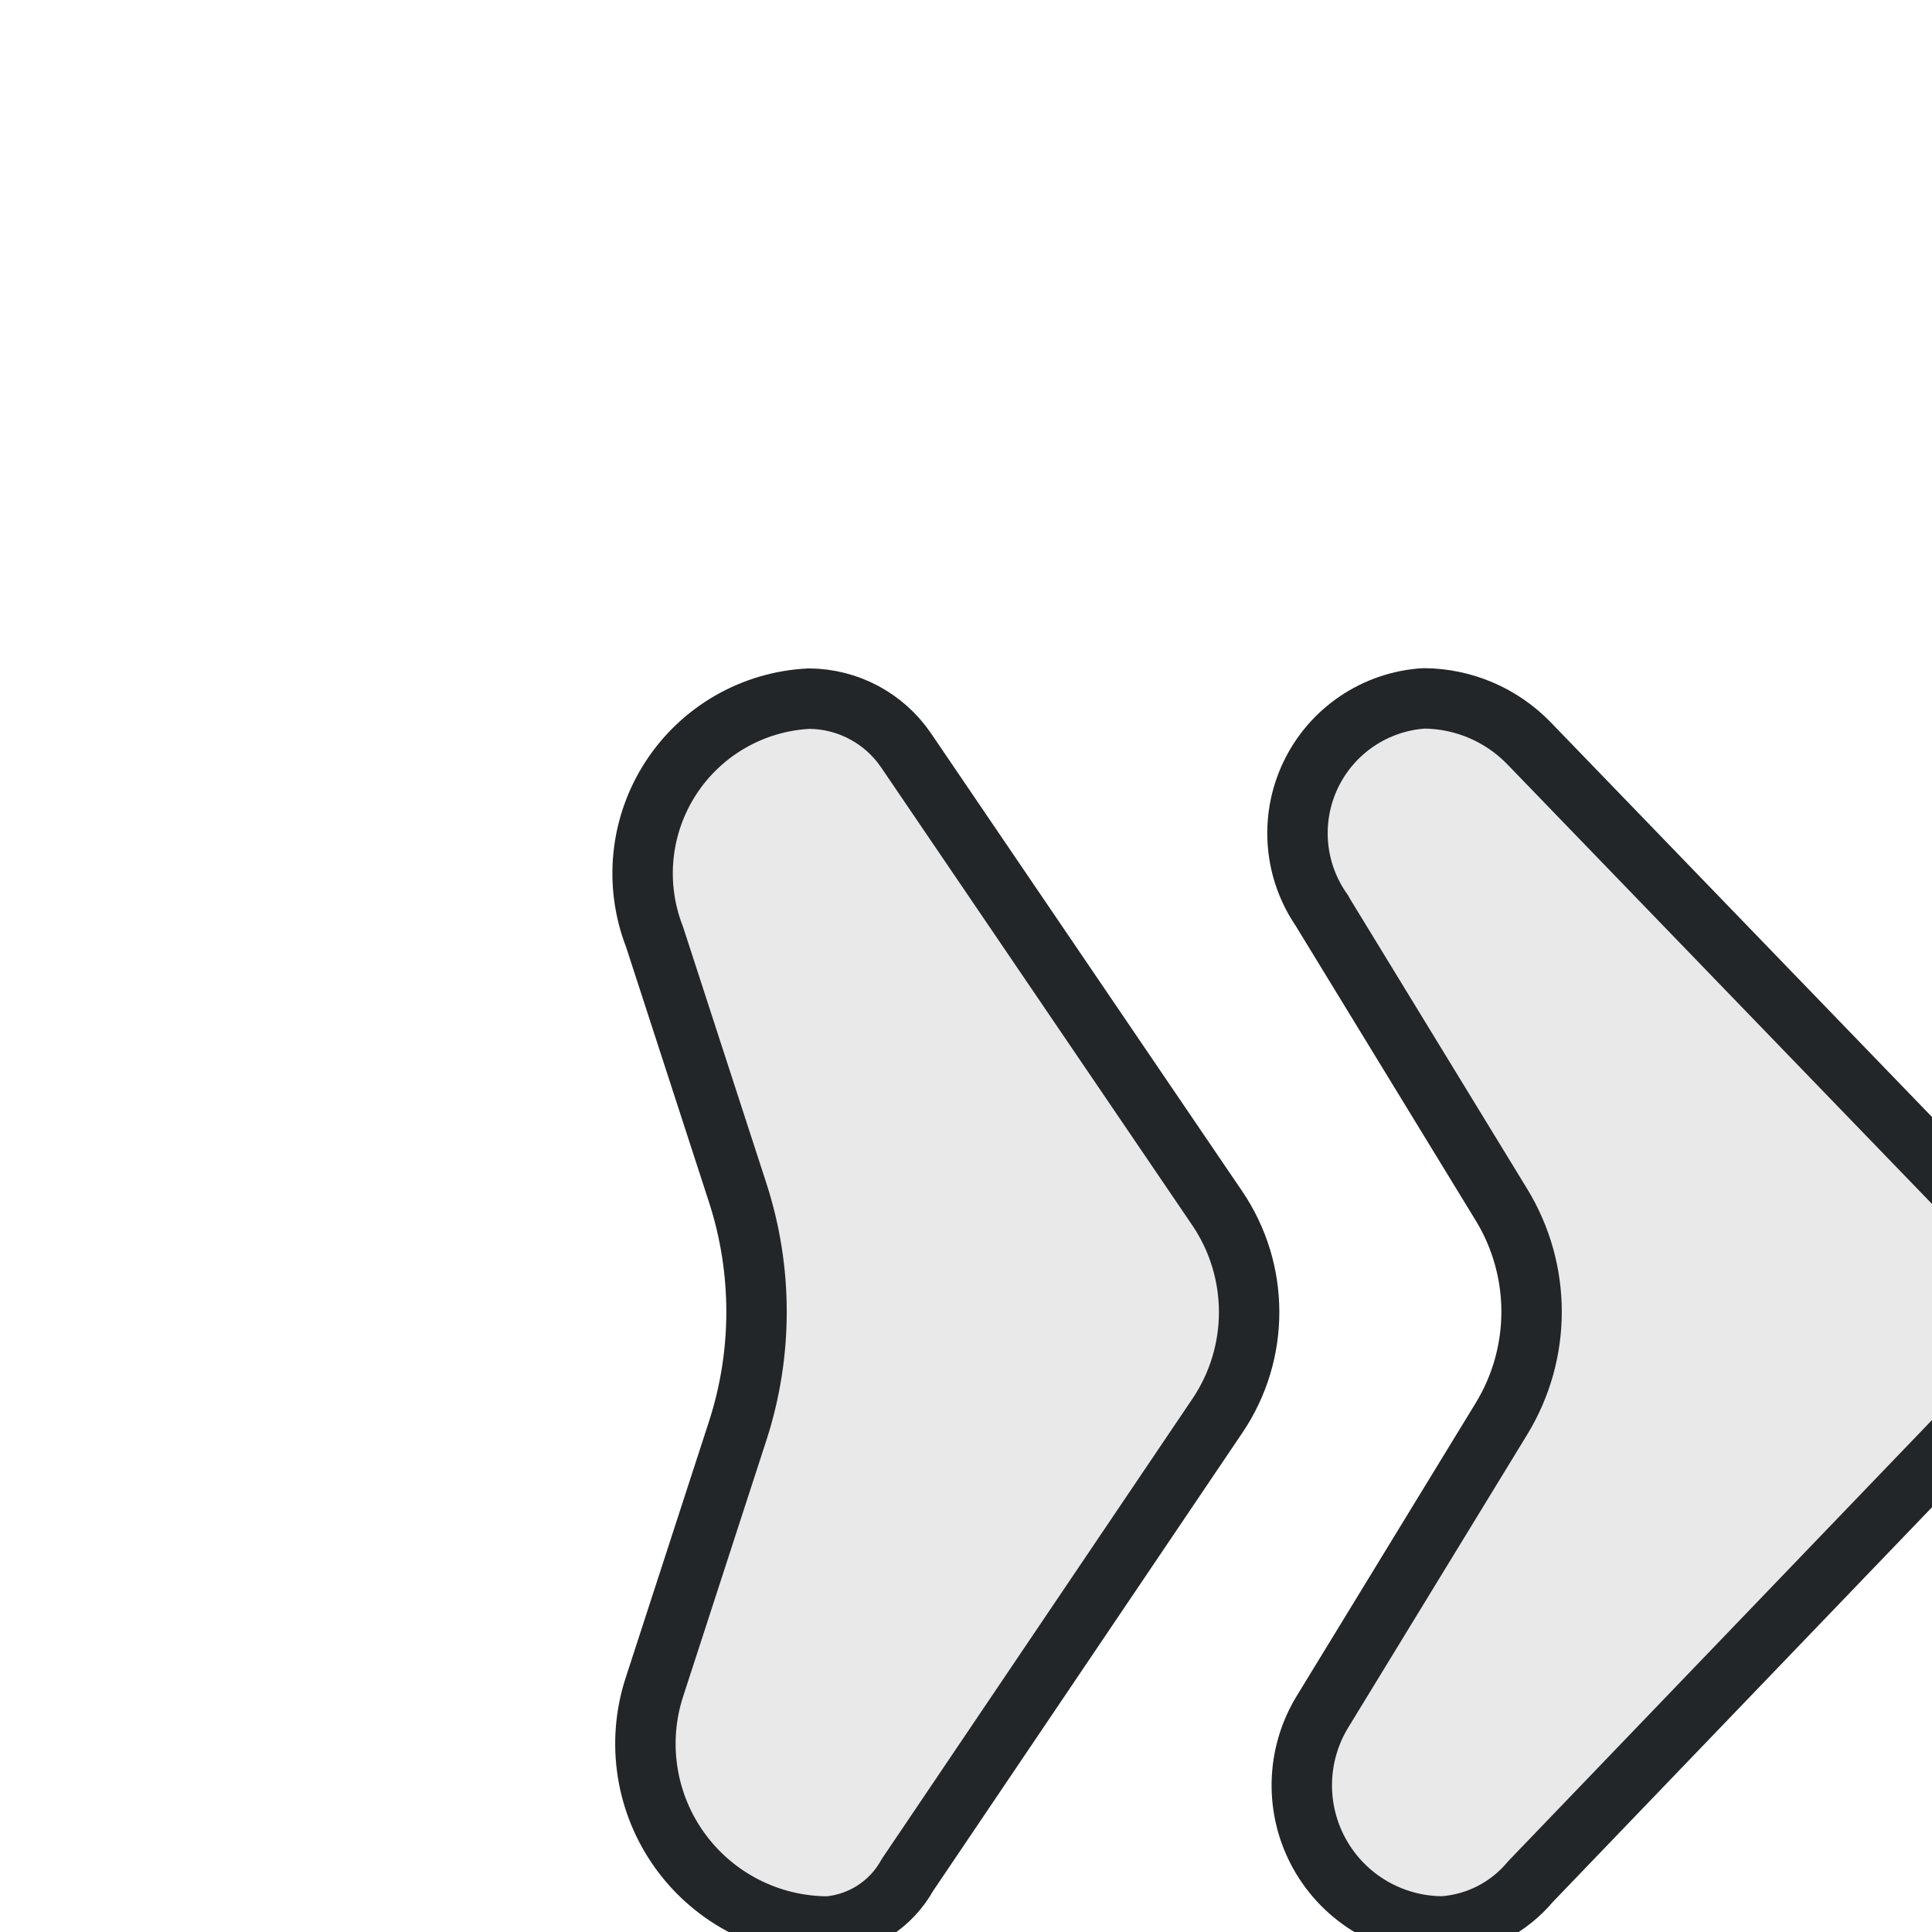
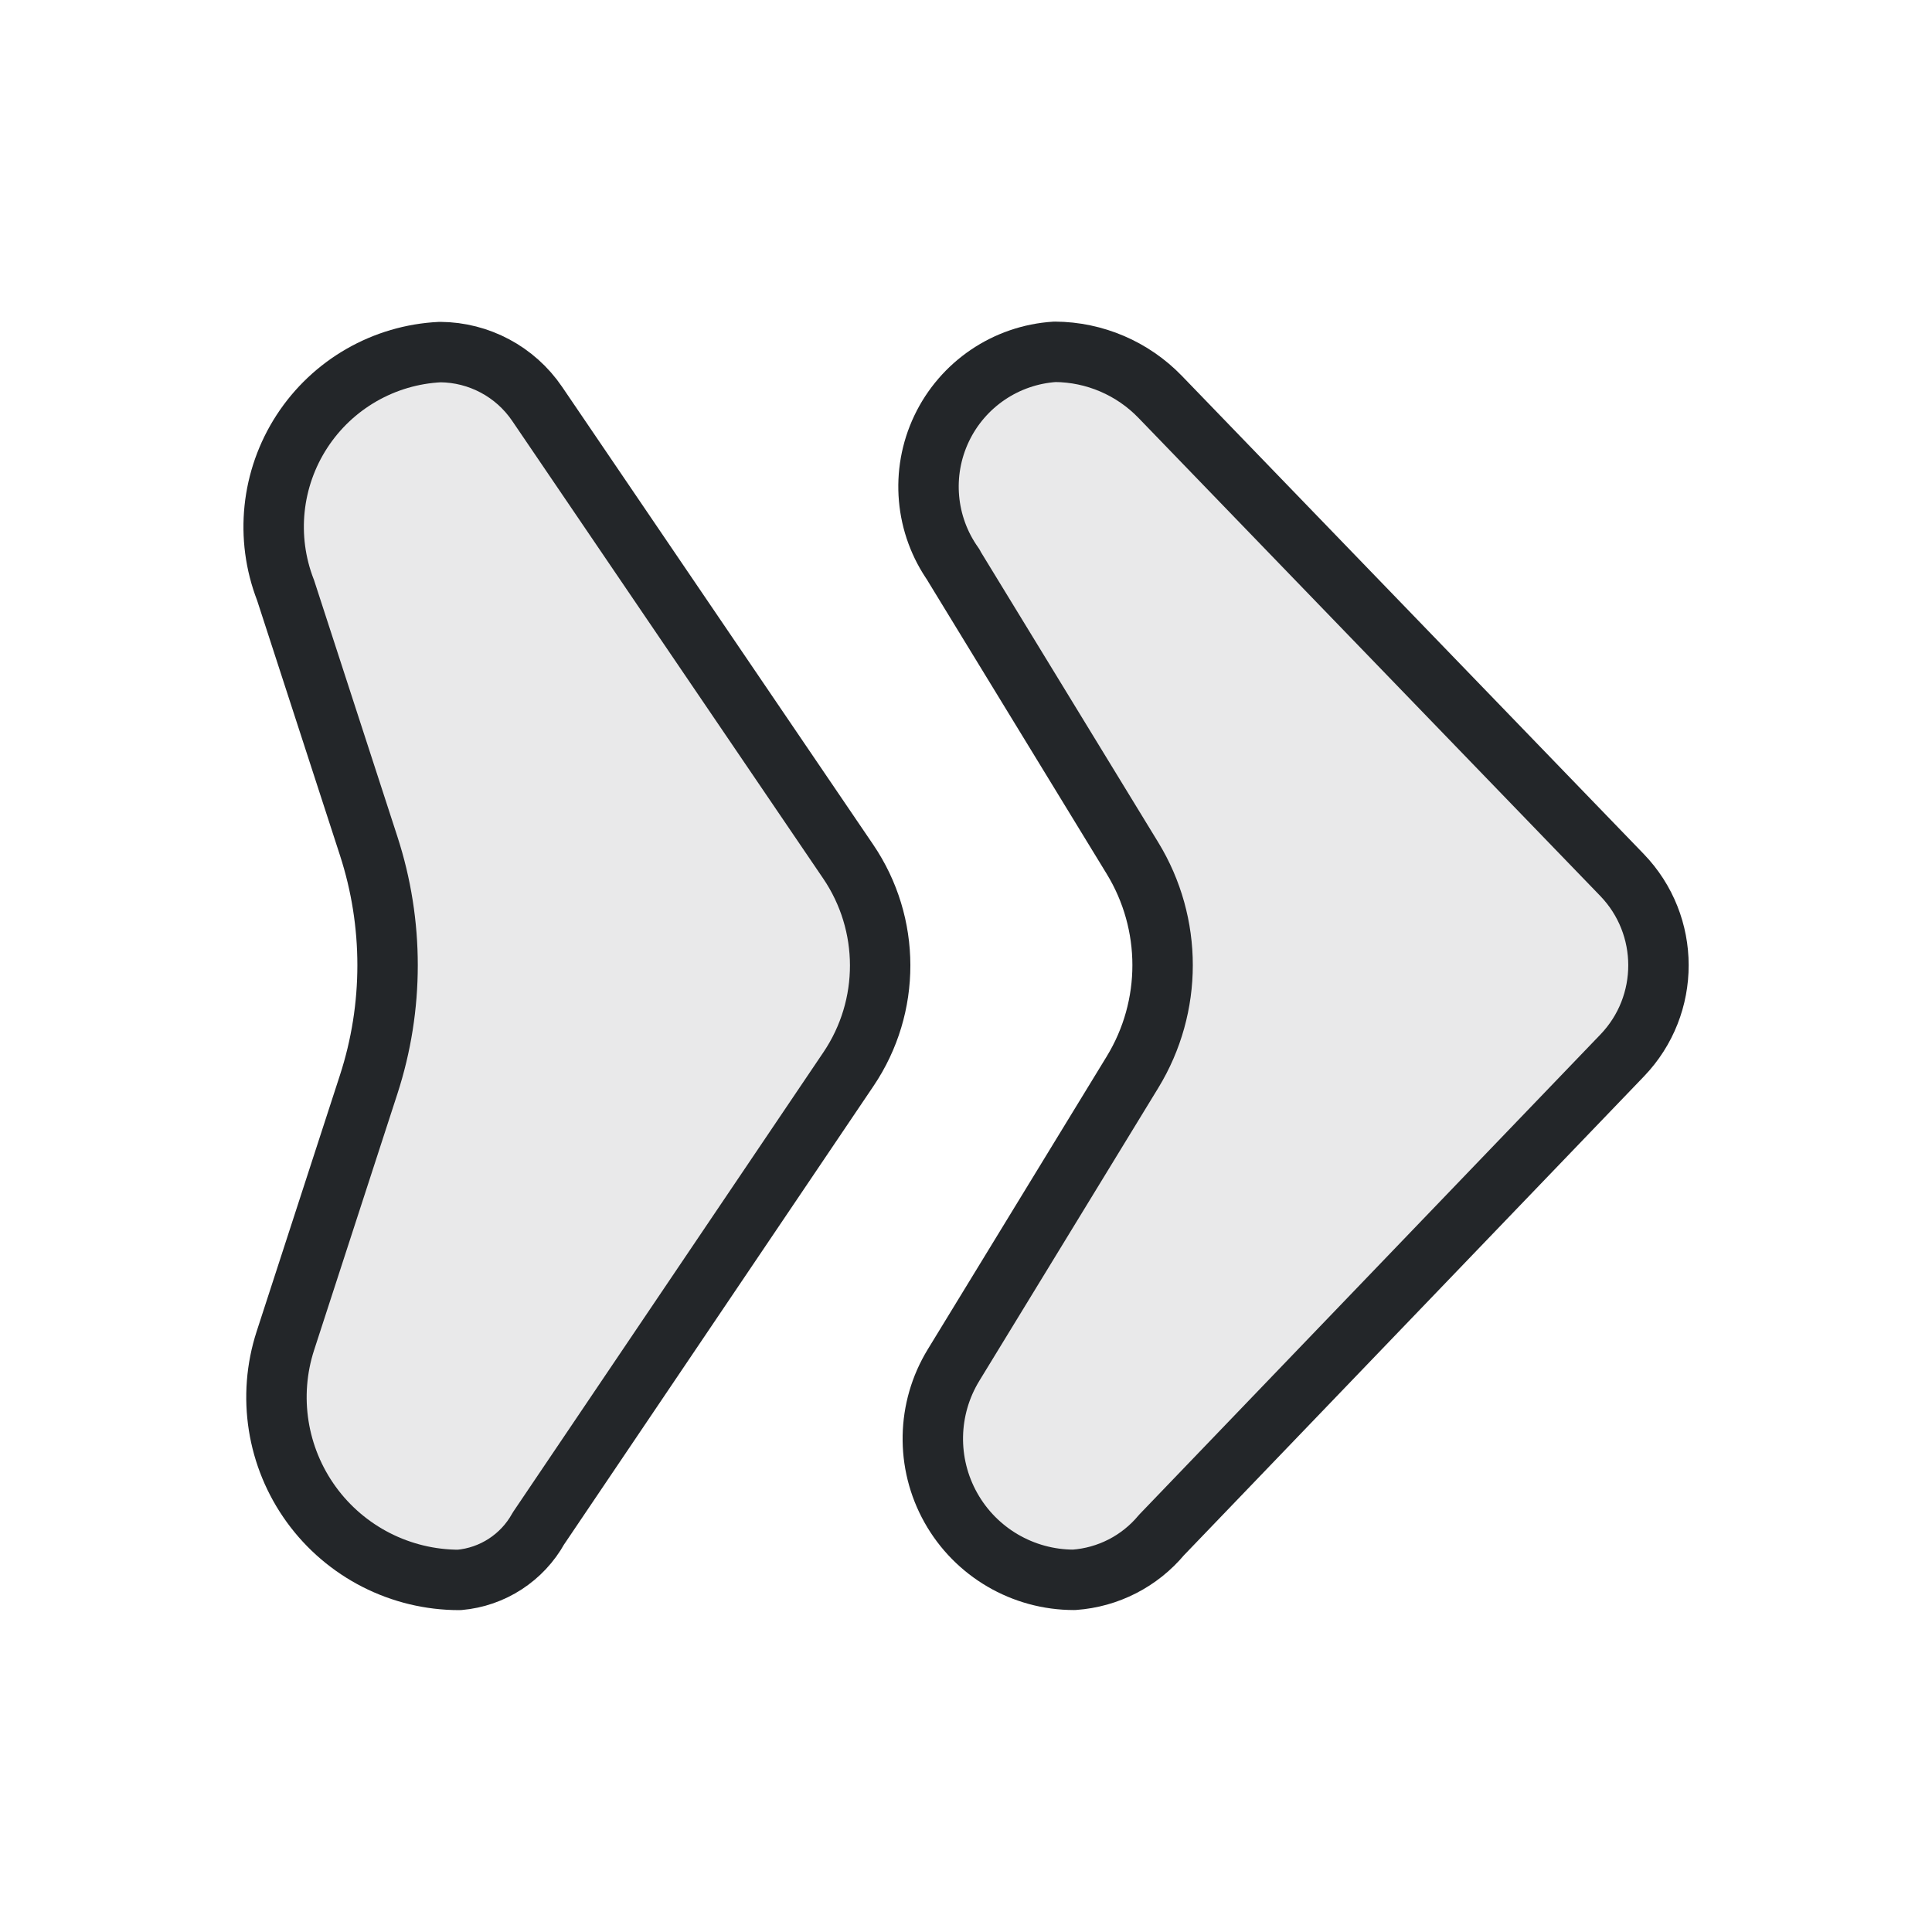
<svg xmlns="http://www.w3.org/2000/svg" width="32" height="32" version="1.1" viewBox="0 0 32 32">
  <defs>
    <style id="current-color-scheme" type="text/css">.ColorScheme-Text { color:#232629; }</style>
  </defs>
-   <g transform="translate(5 5) scale(1.454546)" stroke-width="0.688">
-     <path class="ColorScheme-Text" transform="matrix(-1,0,0,1,23,0)" d="m11.378 6.945-2.038 3.336a2.337 2.337 90 000 2.437l2.038 3.336a1.607 1.607 119.29 01-1.372 2.445 1.427 1.427 27.107 01-.996-.51l-5.246-5.461a1.482 1.482 90.08 01.003-2.057l5.258-5.443a1.681 1.681 156.82 011.198-.513 1.538 1.538 64.572 011.154 2.428z" fill="currentColor" fill-opacity=".1" stroke="currentColor" stroke-linecap="round" stroke-linejoin="round" />
-     <path class="ColorScheme-Text" transform="matrix(-1,0,0,1,15,0)" d="m10.986 7.225-.948 2.917a4.391 4.391 90 000 2.716l.948 2.917a2.081 2.081 125.99 01-1.979 2.725 1.146 1.146 33.018 01-.902-.586l-3.531-5.231a2.108 2.108 90.088 01.004-2.364l3.542-5.212a1.346 1.346 151.91 011.104-.589 1.992 1.992 56.945 011.762 2.708z" fill="currentColor" fill-opacity=".1" stroke="currentColor" stroke-linecap="round" stroke-linejoin="round" />
+   <g transform="matrix(1.4545 0 0 1.4545 -1.1108 -.73987)" fill="currentColor" fill-opacity=".1" stroke="currentColor" stroke-linecap="round" stroke-linejoin="round" stroke-width=".688">
+     <path class="ColorScheme-Text" transform="matrix(-1,0,0,1,23,0)" d="m11.378 6.945-2.038 3.336a2.337 2.337 90 000 2.437l2.038 3.336a1.607 1.607 119.29 01-1.372 2.445 1.427 1.427 27.107 01-.996-.51l-5.246-5.461a1.482 1.482 90.08 01.003-2.057l5.258-5.443a1.681 1.681 156.82 011.198-.513 1.538 1.538 64.572 011.154 2.428z" fill="currentColor" stroke="currentColor" />
+     <path class="ColorScheme-Text" transform="matrix(-1,0,0,1,15,0)" d="m10.986 7.225-.948 2.917a4.391 4.391 90 000 2.716l.948 2.917a2.081 2.081 125.99 01-1.979 2.725 1.146 1.146 33.018 01-.902-.586l-3.531-5.231a2.108 2.108 90.088 01.004-2.364l3.542-5.212a1.346 1.346 151.91 011.104-.589 1.992 1.992 56.945 011.762 2.708z" fill="currentColor" stroke="currentColor" />
  </g>
</svg>
